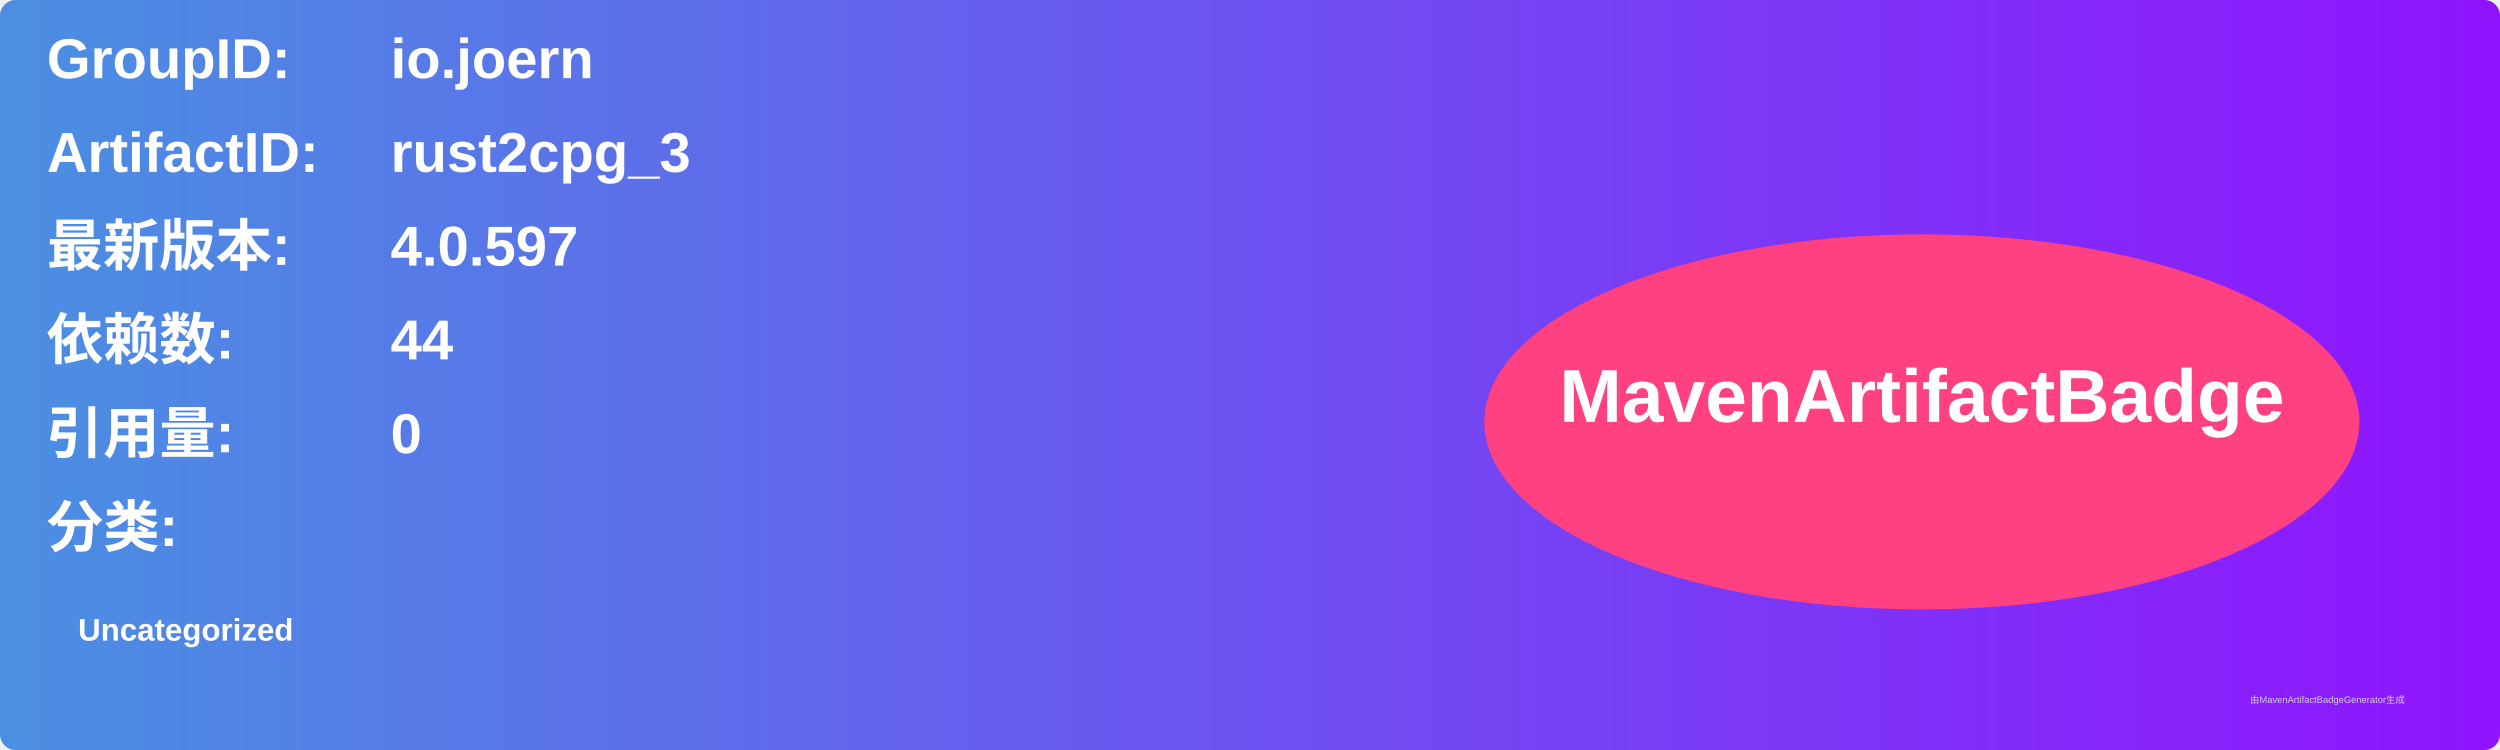
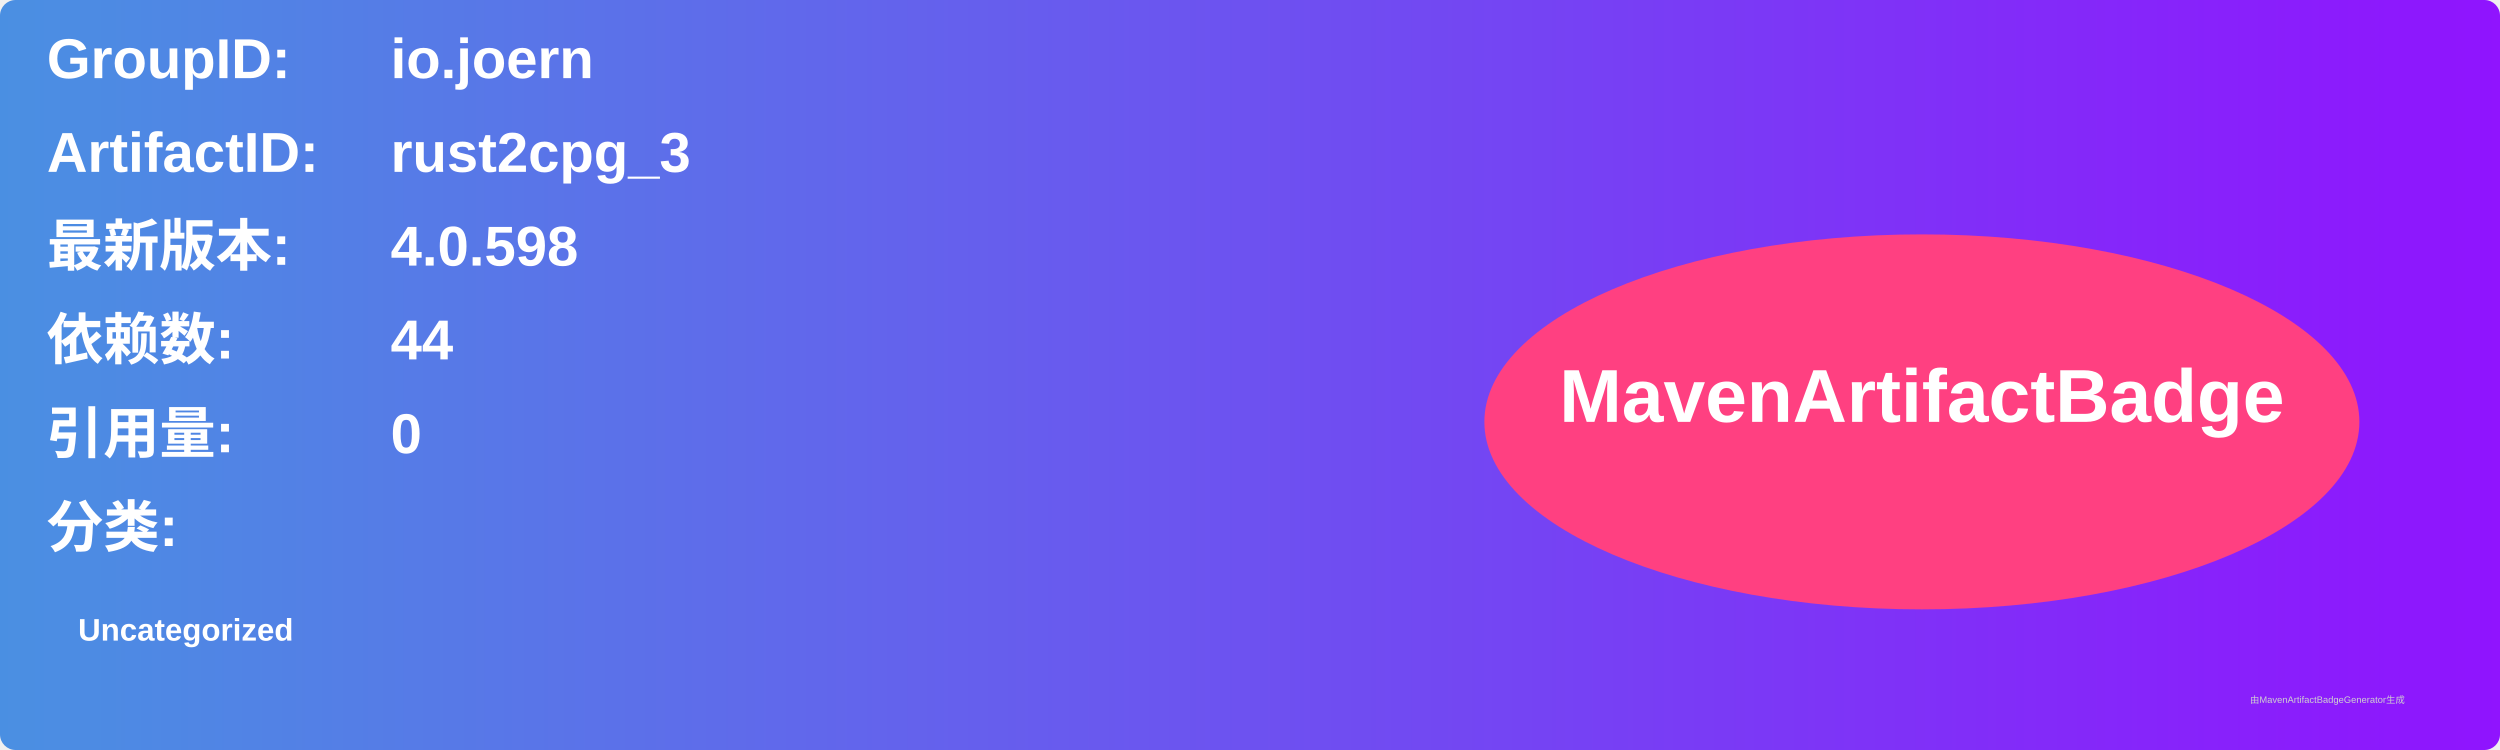
<svg xmlns="http://www.w3.org/2000/svg" width="800" height="240" viewBox="0 0 800 240">
  <linearGradient id="grad" x1="0%" y1="0%" x2="100%" y2="0%">
    <stop offset="0%" stop-color="#4a90e2" />
    <stop offset="100%" stop-color="#9013fe" />
  </linearGradient>
  <rect width="100%" height="100%" rx="5" ry="5" fill="url(#grad)" />
  <g transform="translate(15, 15)">
    <text x="0" y="10" font-family="Arial" font-size="18" fill="white" font-weight="bold" width="260">GroupID:</text>
    <text x="110" y="10" font-family="Arial" font-size="18" fill="white" font-weight="bold" width="460">io.joern</text>
    <text x="0" y="40" font-family="Arial" font-size="18" fill="white" font-weight="bold" width="260">ArtifactID:</text>
    <text x="110" y="40" font-family="Arial" font-size="18" fill="white" font-weight="bold" width="460">rust2cpg_3</text>
    <text x="0" y="70" font-family="Arial" font-size="18" fill="white" font-weight="bold">最新版本:</text>
    <text x="110" y="70" font-family="Arial" font-size="18" fill="white" font-weight="bold">
-       <tspan font-weight="bold">4.0.597</tspan>
+       <tspan font-weight="bold">4.0.598</tspan>
    </text>
    <text x="0" y="100" font-family="Arial" font-size="18" fill="white" font-weight="bold">依赖数: </text>
    <text x="110" y="100" font-family="Arial" font-size="18" fill="white">
      <tspan font-weight="bold">44</tspan>
    </text>
    <text x="0" y="130" font-family="Arial" font-size="18" fill="white" font-weight="bold">引用量: </text>
    <text x="110" y="130" font-family="Arial" font-size="18" fill="white">
      <tspan font-weight="bold">0</tspan>
    </text>
    <text x="0" y="160" font-family="Arial" font-size="18" fill="white" font-weight="bold">分类:</text>
    <text x="10" y="190" font-family="Arial" font-size="10" fill="white">
      <tspan font-weight="bold">Uncategorized</tspan>
    </text>
    <ellipse cx="600" cy="120" rx="140" ry="60" fill="#ff4081" />
    <text x="600" y="120" text-anchor="middle" font-family="Arial" font-size="24" fill="white" font-weight="bold">MavenArtifactBadge</text>
  </g>
  <text x="720" y="225" font-family="Arial" font-size="3" fill="#d0d0d0">由MavenArtifactBadgeGenerator生成</text>
</svg>
